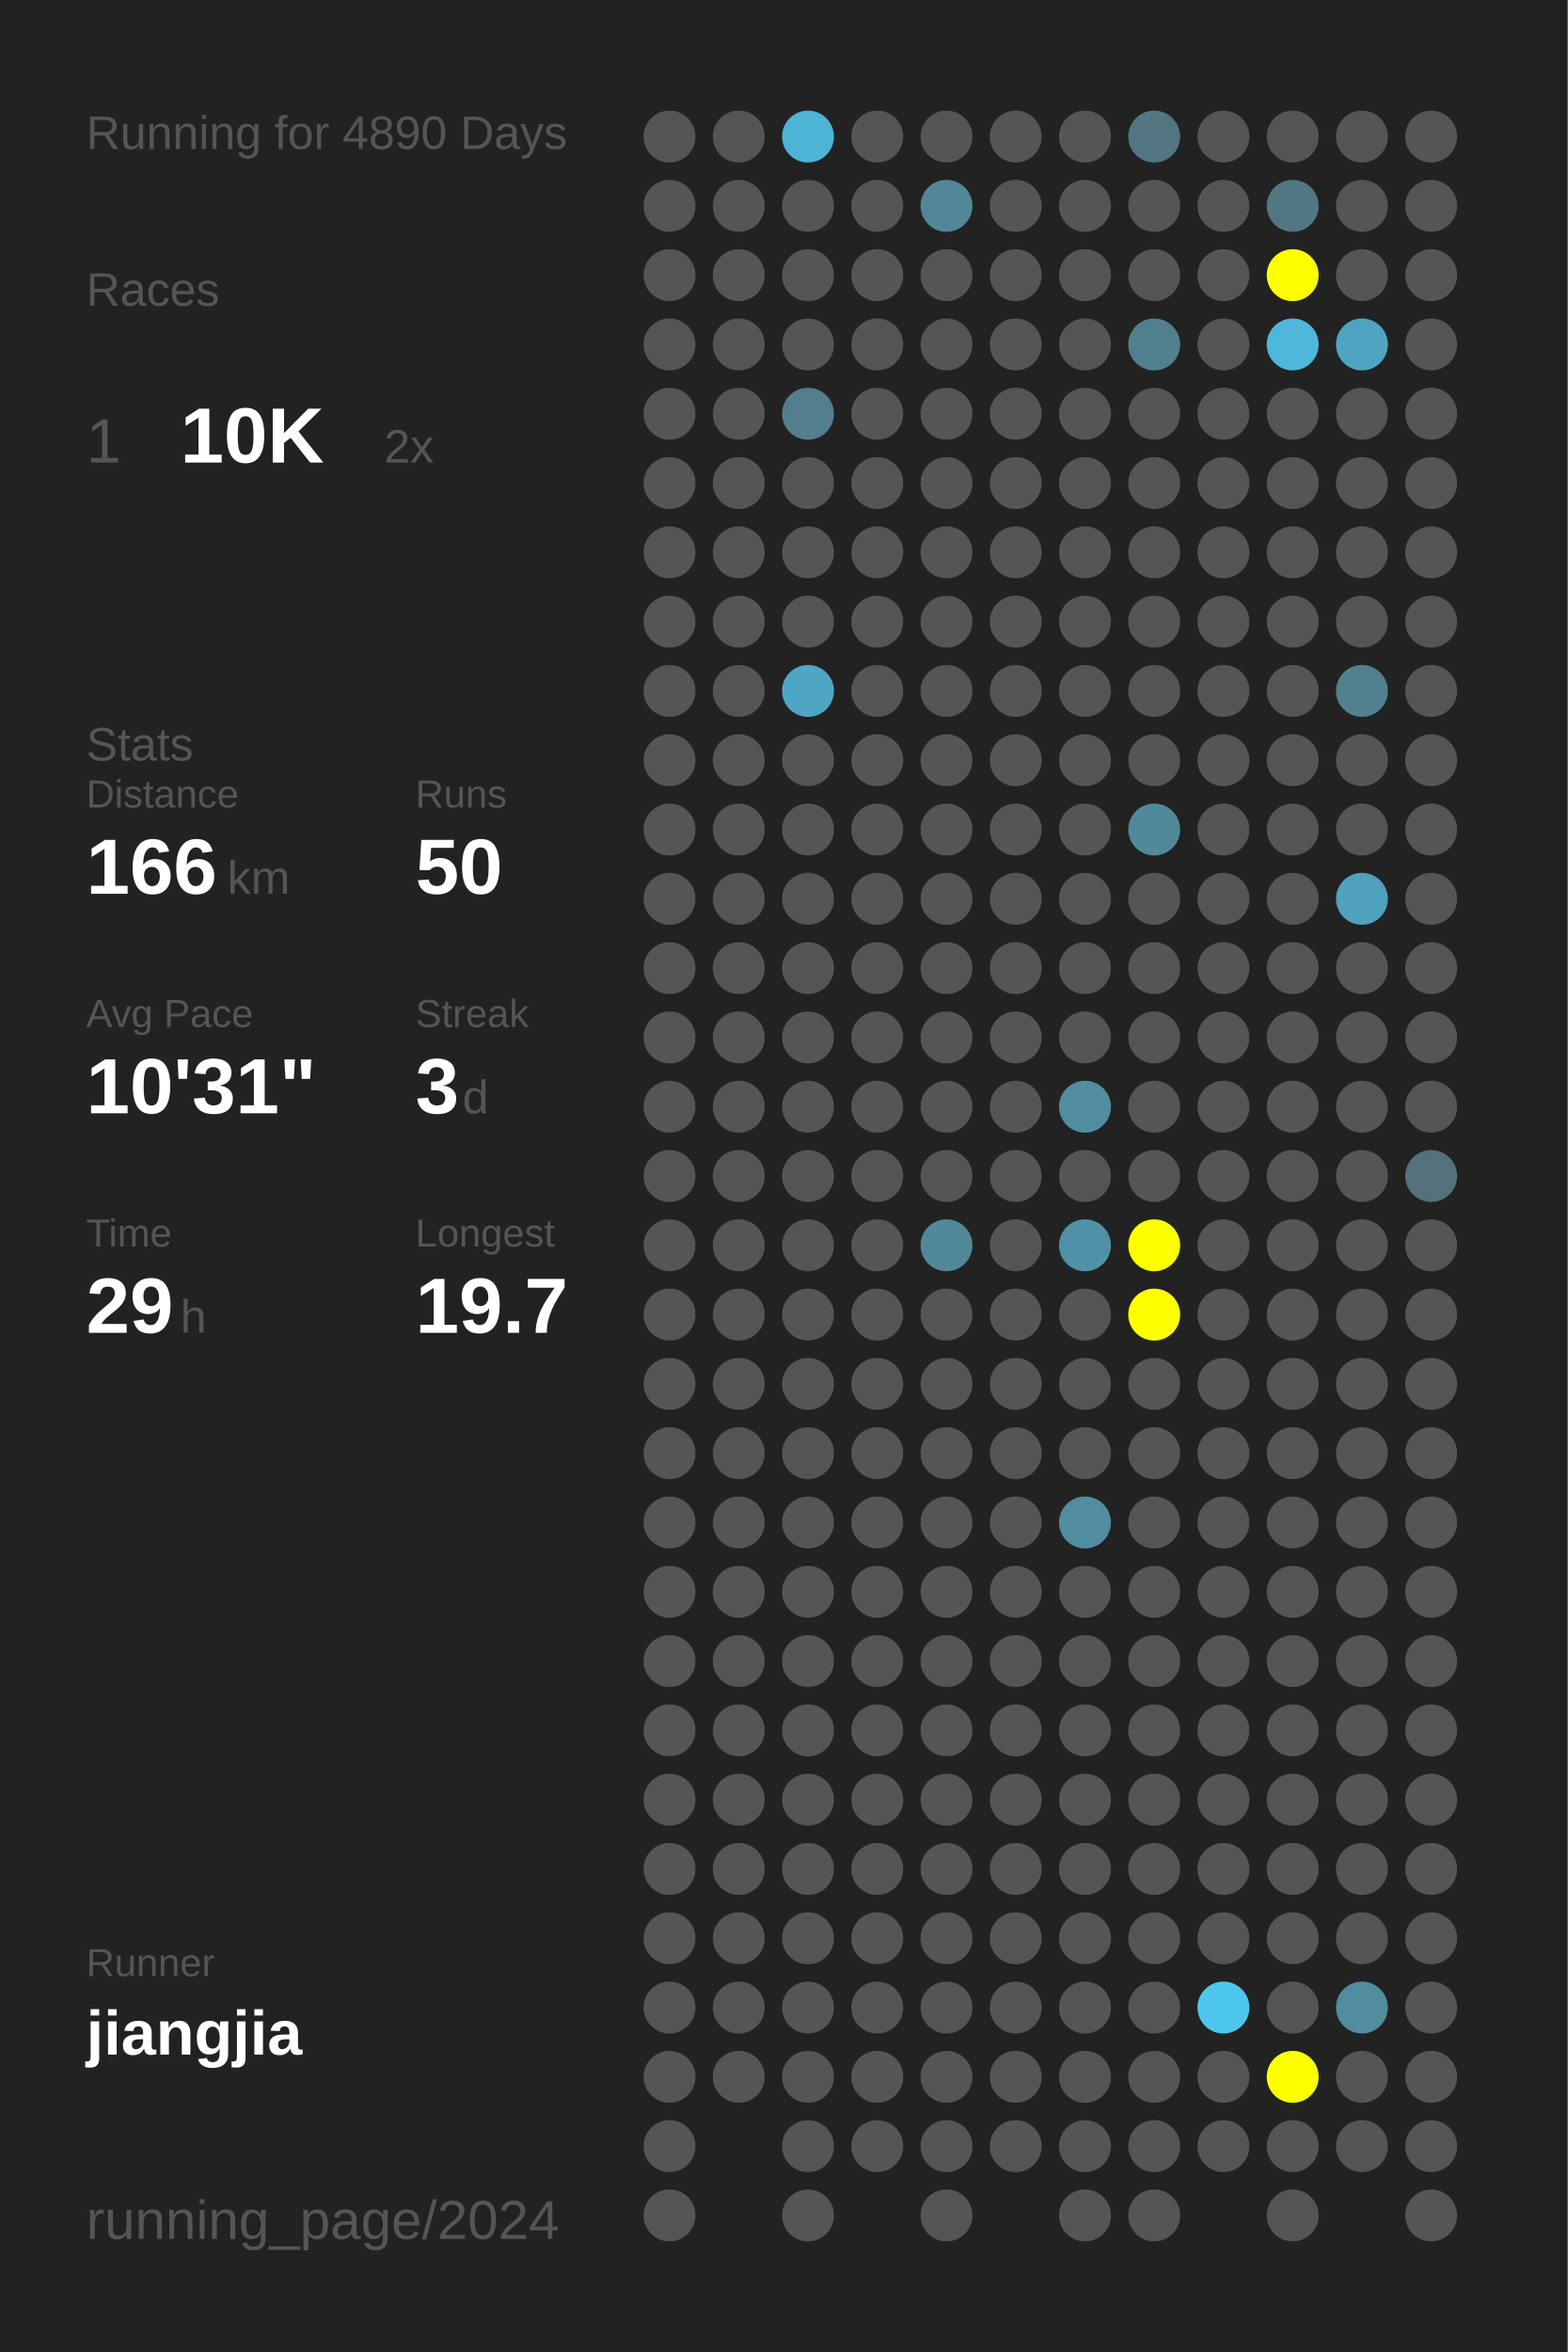
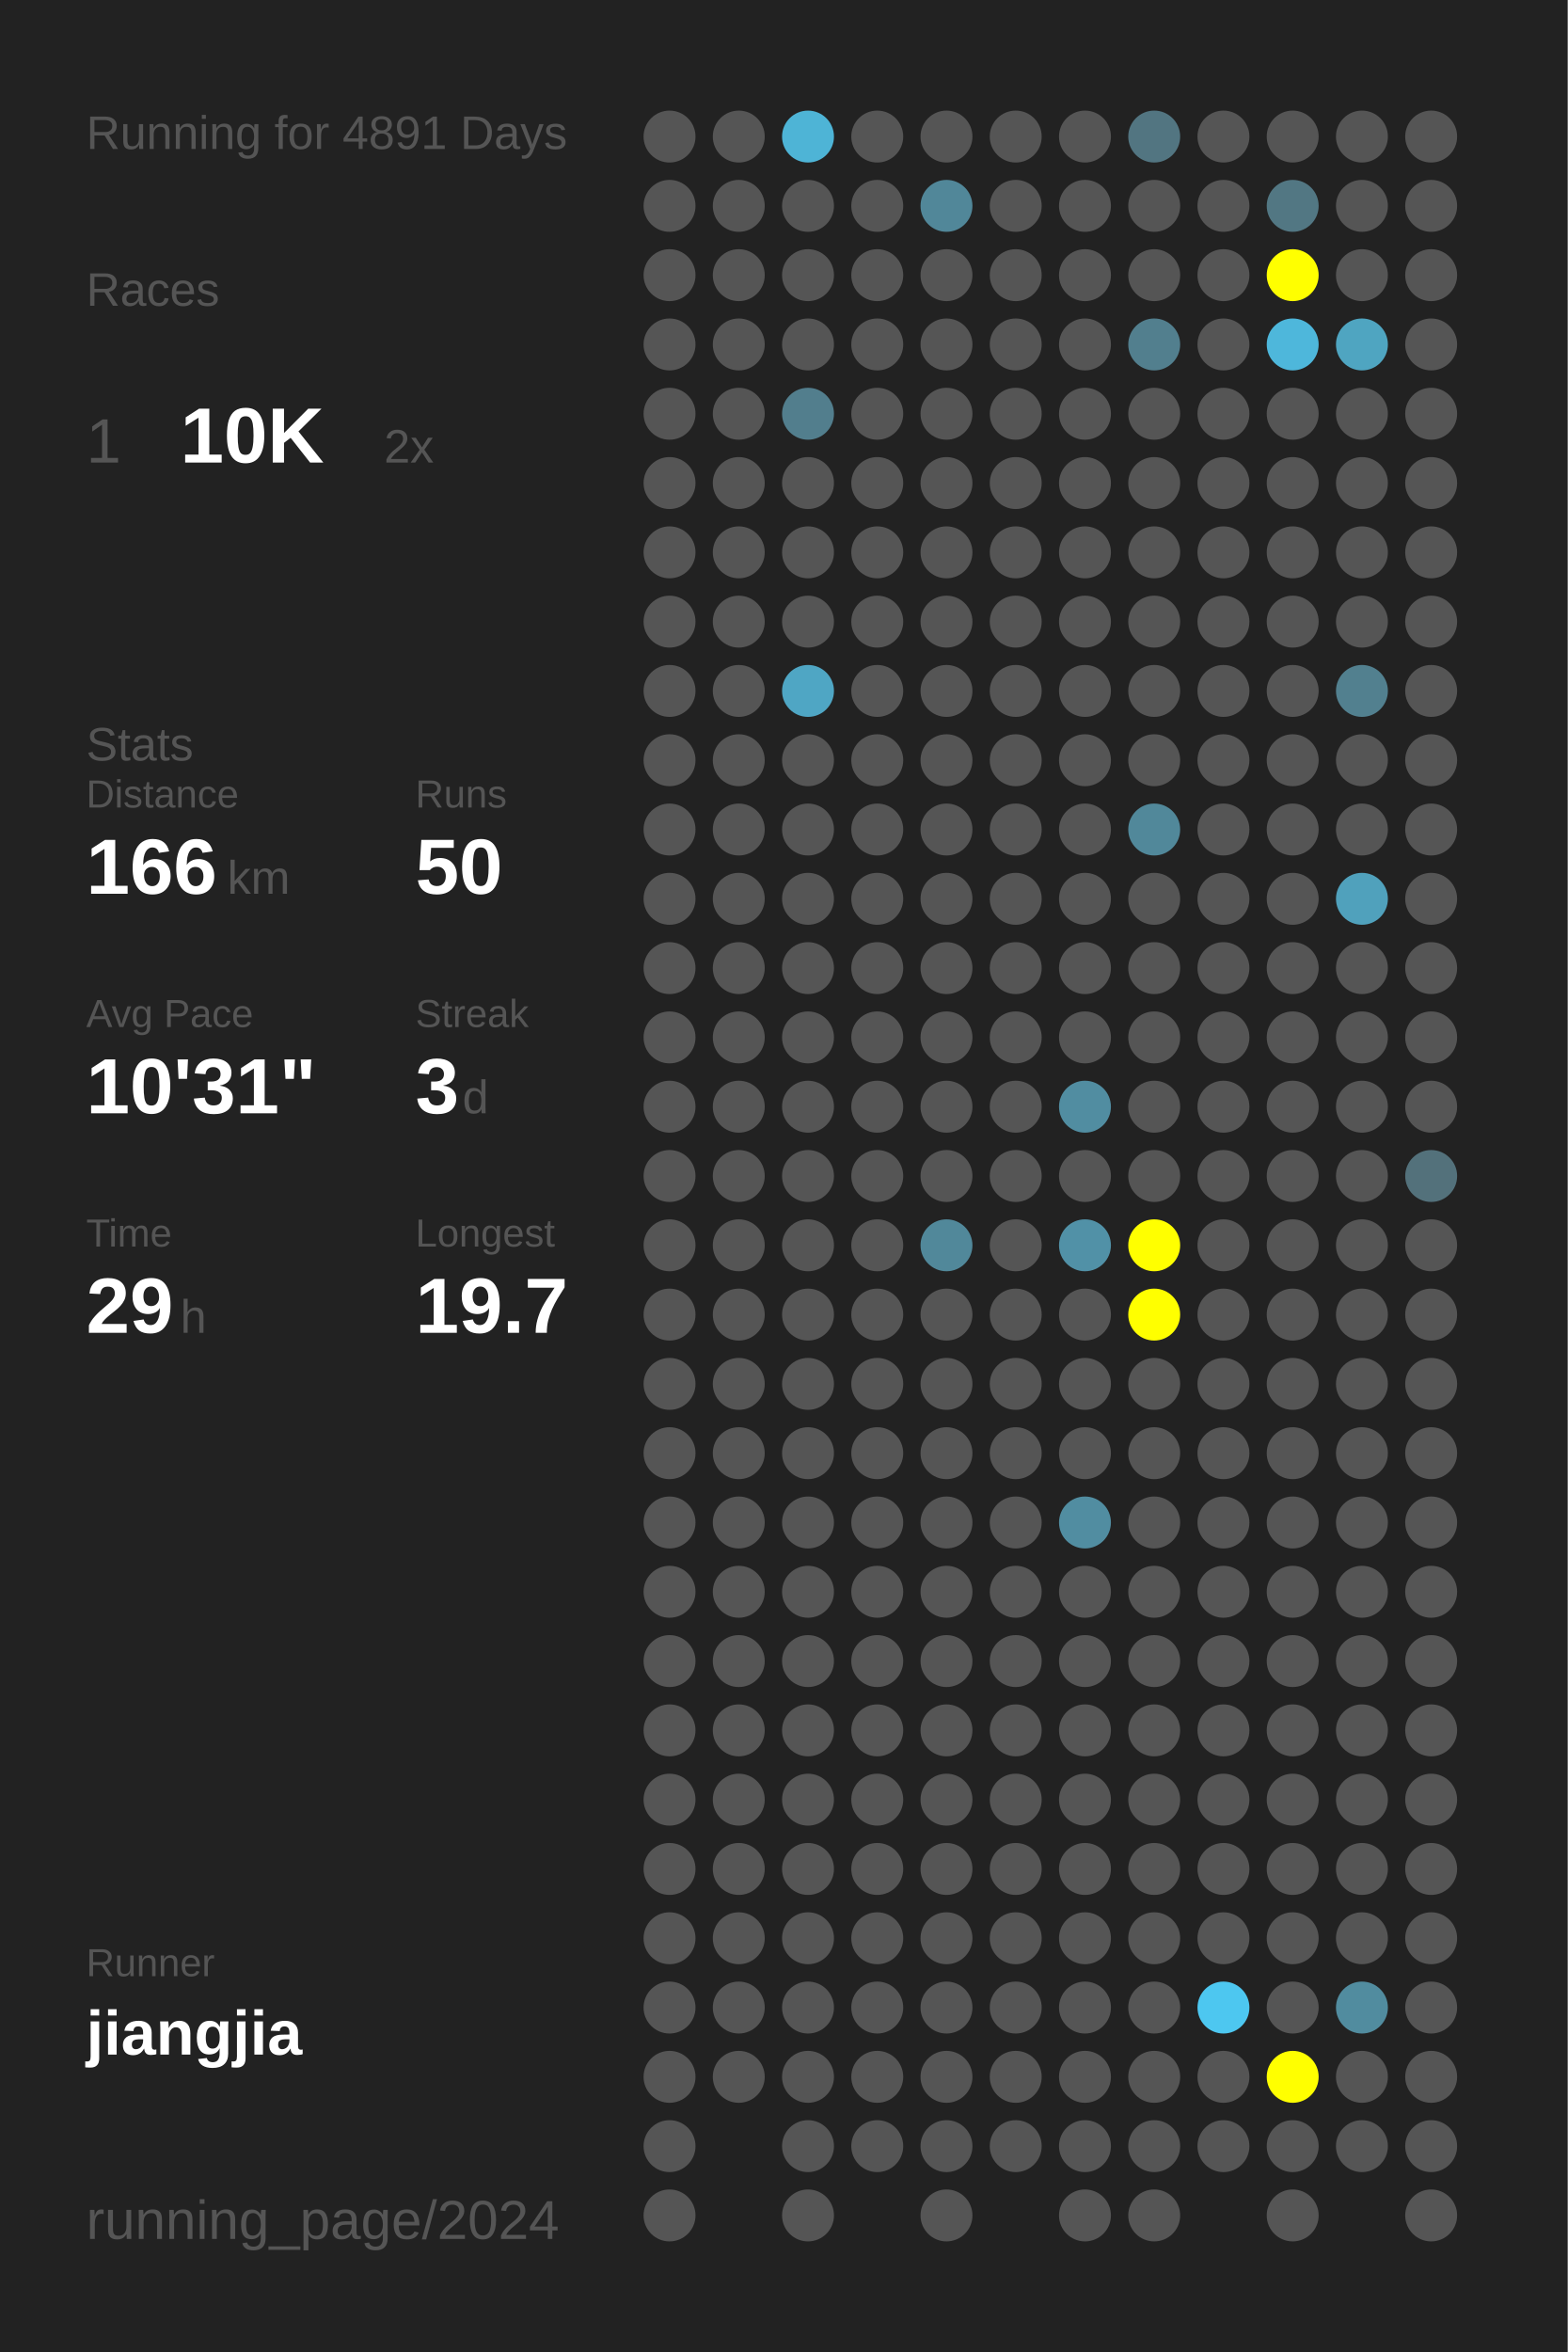
<svg xmlns="http://www.w3.org/2000/svg" baseProfile="full" height="300mm" version="1.1" viewBox="0,0,200,300" width="200mm">
  <defs />
  <rect fill="#222222" height="300" width="200" x="0" y="0" />
-   <text fill="#555555" style="font-size:6px; font-family:Arial;" x="11" y="19">Running for 4890 Days</text>
+   <text fill="#555555" style="font-size:6px; font-family:Arial;" x="11" y="19">Running for 4891 Days</text>
  <text fill="#555555" style="font-size:6px; font-family:Arial;" x="11" y="39">Races</text>
  <text fill="#555555" style="font-size:8px; font-family:Arial;" x="11" y="59">1</text>
  <text fill="#FFFFFF" style="font-size:10px; font-family:Arial; font-weight:bold;" x="23" y="59">10K</text>
  <text fill="#555555" style="font-size:6px; font-family:Arial;" x="49" y="59">2x</text>
  <text fill="#555555" style="font-size:6px; font-family:Arial;" x="11" y="97">Stats</text>
  <text fill="#555555" style="font-size:5px; font-family:Arial;" x="11" y="103">Distance</text>
  <text fill="#FFFFFF" style="font-size:10px; font-family:Arial; font-weight:bold;" x="11" y="114">166</text>
  <text fill="#555555" style="font-size:6px; font-family:Arial;" x="29" y="114">km</text>
  <text fill="#555555" style="font-size:5px; font-family:Arial;" x="53" y="103">Runs</text>
  <text fill="#FFFFFF" style="font-size:10px; font-family:Arial; font-weight:bold;" x="53" y="114">50</text>
  <text fill="#555555" style="font-size:5px; font-family:Arial;" x="11" y="131">Avg Pace</text>
  <text fill="#FFFFFF" style="font-size:10px; font-family:Arial; font-weight:bold;" x="11" y="142">10'31"</text>
  <text fill="#555555" style="font-size:5px; font-family:Arial;" x="53" y="131">Streak</text>
  <text fill="#FFFFFF" style="font-size:10px; font-family:Arial; font-weight:bold;" x="53" y="142">3</text>
  <text fill="#555555" style="font-size:6px; font-family:Arial;" x="59" y="142">d</text>
  <text fill="#555555" style="font-size:5px; font-family:Arial;" x="11" y="159">Time</text>
  <text fill="#FFFFFF" style="font-size:10px; font-family:Arial; font-weight:bold;" x="11" y="170">29</text>
  <text fill="#555555" style="font-size:6px; font-family:Arial;" x="23" y="170">h</text>
  <text fill="#555555" style="font-size:5px; font-family:Arial;" x="53" y="159">Longest</text>
  <text fill="#FFFFFF" style="font-size:10px; font-family:Arial; font-weight:bold;" x="53" y="170">19.7</text>
  <text fill="#555555" style="font-size:5px; font-family:Arial;" x="11" y="252.065">Runner</text>
  <text fill="#FFFFFF" style="font-size:8px; font-family:Arial; font-weight:bold;" x="11" y="262.065">jiangjia</text>
  <text fill="#555555" style="font-size:7px; font-family:Arial;" x="11" y="285.581">running_page/2024</text>
  <circle cx="85.417" cy="17.419" fill="#555555" r="3.312" />
  <circle cx="85.417" cy="26.258" fill="#555555" r="3.312" />
  <circle cx="85.417" cy="35.097" fill="#555555" r="3.312" />
  <circle cx="85.417" cy="43.935" fill="#555555" r="3.312" />
  <circle cx="85.417" cy="52.774" fill="#555555" r="3.312" />
  <circle cx="85.417" cy="61.613" fill="#555555" r="3.312" />
  <circle cx="85.417" cy="70.452" fill="#555555" r="3.312" />
  <circle cx="85.417" cy="79.29" fill="#555555" r="3.312" />
  <circle cx="85.417" cy="88.129" fill="#555555" r="3.312" />
  <circle cx="85.417" cy="96.968" fill="#555555" r="3.312" />
  <circle cx="85.417" cy="105.806" fill="#555555" r="3.312" />
  <circle cx="85.417" cy="114.645" fill="#555555" r="3.312" />
  <circle cx="85.417" cy="123.484" fill="#555555" r="3.312" />
  <circle cx="85.417" cy="132.323" fill="#555555" r="3.312" />
  <circle cx="85.417" cy="141.161" fill="#555555" r="3.312" />
  <circle cx="85.417" cy="150" fill="#555555" r="3.312" />
  <circle cx="85.417" cy="158.839" fill="#555555" r="3.312" />
  <circle cx="85.417" cy="167.677" fill="#555555" r="3.312" />
  <circle cx="85.417" cy="176.516" fill="#555555" r="3.312" />
  <circle cx="85.417" cy="185.355" fill="#555555" r="3.312" />
  <circle cx="85.417" cy="194.194" fill="#555555" r="3.312" />
  <circle cx="85.417" cy="203.032" fill="#555555" r="3.312" />
  <circle cx="85.417" cy="211.871" fill="#555555" r="3.312" />
  <circle cx="85.417" cy="220.71" fill="#555555" r="3.312" />
  <circle cx="85.417" cy="229.548" fill="#555555" r="3.312" />
  <circle cx="85.417" cy="238.387" fill="#555555" r="3.312" />
  <circle cx="85.417" cy="247.226" fill="#555555" r="3.312" />
  <circle cx="85.417" cy="256.065" fill="#555555" r="3.312" />
  <circle cx="85.417" cy="264.903" fill="#555555" r="3.312" />
  <circle cx="85.417" cy="273.742" fill="#555555" r="3.312" />
  <circle cx="85.417" cy="282.581" fill="#555555" r="3.312" />
  <circle cx="94.25" cy="17.419" fill="#555555" r="3.312" />
  <circle cx="94.25" cy="26.258" fill="#555555" r="3.312" />
  <circle cx="94.25" cy="35.097" fill="#555555" r="3.312" />
  <circle cx="94.25" cy="43.935" fill="#555555" r="3.312" />
  <circle cx="94.25" cy="52.774" fill="#555555" r="3.312" />
  <circle cx="94.25" cy="61.613" fill="#555555" r="3.312" />
  <circle cx="94.25" cy="70.452" fill="#555555" r="3.312" />
  <circle cx="94.25" cy="79.29" fill="#555555" r="3.312" />
  <circle cx="94.25" cy="88.129" fill="#555555" r="3.312" />
  <circle cx="94.25" cy="96.968" fill="#555555" r="3.312" />
  <circle cx="94.25" cy="105.806" fill="#555555" r="3.312" />
  <circle cx="94.25" cy="114.645" fill="#555555" r="3.312" />
  <circle cx="94.25" cy="123.484" fill="#555555" r="3.312" />
  <circle cx="94.25" cy="132.323" fill="#555555" r="3.312" />
  <circle cx="94.25" cy="141.161" fill="#555555" r="3.312" />
  <circle cx="94.25" cy="150" fill="#555555" r="3.312" />
  <circle cx="94.25" cy="158.839" fill="#555555" r="3.312" />
  <circle cx="94.25" cy="167.677" fill="#555555" r="3.312" />
  <circle cx="94.25" cy="176.516" fill="#555555" r="3.312" />
  <circle cx="94.25" cy="185.355" fill="#555555" r="3.312" />
  <circle cx="94.25" cy="194.194" fill="#555555" r="3.312" />
  <circle cx="94.25" cy="203.032" fill="#555555" r="3.312" />
  <circle cx="94.25" cy="211.871" fill="#555555" r="3.312" />
  <circle cx="94.25" cy="220.71" fill="#555555" r="3.312" />
  <circle cx="94.25" cy="229.548" fill="#555555" r="3.312" />
  <circle cx="94.25" cy="238.387" fill="#555555" r="3.312" />
  <circle cx="94.25" cy="247.226" fill="#555555" r="3.312" />
  <circle cx="94.25" cy="256.065" fill="#555555" r="3.312" />
  <circle cx="94.25" cy="264.903" fill="#555555" r="3.312" />
  <circle cx="103.083" cy="17.419" fill="#4eb4d6" r="3.312" />
  <circle cx="103.083" cy="26.258" fill="#555555" r="3.312" />
  <circle cx="103.083" cy="35.097" fill="#555555" r="3.312" />
  <circle cx="103.083" cy="43.935" fill="#555555" r="3.312" />
  <circle cx="103.083" cy="52.774" fill="#527e8d" r="3.312" />
  <circle cx="103.083" cy="61.613" fill="#555555" r="3.312" />
  <circle cx="103.083" cy="70.452" fill="#555555" r="3.312" />
  <circle cx="103.083" cy="79.29" fill="#555555" r="3.312" />
  <circle cx="103.083" cy="88.129" fill="#4fa6c4" r="3.312" />
  <circle cx="103.083" cy="96.968" fill="#555555" r="3.312" />
  <circle cx="103.083" cy="105.806" fill="#555555" r="3.312" />
  <circle cx="103.083" cy="114.645" fill="#555555" r="3.312" />
  <circle cx="103.083" cy="123.484" fill="#555555" r="3.312" />
  <circle cx="103.083" cy="132.323" fill="#555555" r="3.312" />
  <circle cx="103.083" cy="141.161" fill="#555555" r="3.312" />
  <circle cx="103.083" cy="150" fill="#555555" r="3.312" />
  <circle cx="103.083" cy="158.839" fill="#555555" r="3.312" />
  <circle cx="103.083" cy="167.677" fill="#555555" r="3.312" />
  <circle cx="103.083" cy="176.516" fill="#555555" r="3.312" />
  <circle cx="103.083" cy="185.355" fill="#555555" r="3.312" />
  <circle cx="103.083" cy="194.194" fill="#555555" r="3.312" />
  <circle cx="103.083" cy="203.032" fill="#555555" r="3.312" />
  <circle cx="103.083" cy="211.871" fill="#555555" r="3.312" />
  <circle cx="103.083" cy="220.71" fill="#555555" r="3.312" />
  <circle cx="103.083" cy="229.548" fill="#555555" r="3.312" />
  <circle cx="103.083" cy="238.387" fill="#555555" r="3.312" />
  <circle cx="103.083" cy="247.226" fill="#555555" r="3.312" />
  <circle cx="103.083" cy="256.065" fill="#555555" r="3.312" />
  <circle cx="103.083" cy="264.903" fill="#555555" r="3.312" />
  <circle cx="103.083" cy="273.742" fill="#555555" r="3.312" />
  <circle cx="103.083" cy="282.581" fill="#555555" r="3.312" />
  <circle cx="111.917" cy="17.419" fill="#555555" r="3.312" />
  <circle cx="111.917" cy="26.258" fill="#555555" r="3.312" />
  <circle cx="111.917" cy="35.097" fill="#555555" r="3.312" />
  <circle cx="111.917" cy="43.935" fill="#555555" r="3.312" />
  <circle cx="111.917" cy="52.774" fill="#555555" r="3.312" />
  <circle cx="111.917" cy="61.613" fill="#555555" r="3.312" />
  <circle cx="111.917" cy="70.452" fill="#555555" r="3.312" />
  <circle cx="111.917" cy="79.29" fill="#555555" r="3.312" />
  <circle cx="111.917" cy="88.129" fill="#555555" r="3.312" />
  <circle cx="111.917" cy="96.968" fill="#555555" r="3.312" />
  <circle cx="111.917" cy="105.806" fill="#555555" r="3.312" />
  <circle cx="111.917" cy="114.645" fill="#555555" r="3.312" />
  <circle cx="111.917" cy="123.484" fill="#555555" r="3.312" />
  <circle cx="111.917" cy="132.323" fill="#555555" r="3.312" />
  <circle cx="111.917" cy="141.161" fill="#555555" r="3.312" />
  <circle cx="111.917" cy="150" fill="#555555" r="3.312" />
  <circle cx="111.917" cy="158.839" fill="#555555" r="3.312" />
  <circle cx="111.917" cy="167.677" fill="#555555" r="3.312" />
  <circle cx="111.917" cy="176.516" fill="#555555" r="3.312" />
  <circle cx="111.917" cy="185.355" fill="#555555" r="3.312" />
  <circle cx="111.917" cy="194.194" fill="#555555" r="3.312" />
  <circle cx="111.917" cy="203.032" fill="#555555" r="3.312" />
  <circle cx="111.917" cy="211.871" fill="#555555" r="3.312" />
  <circle cx="111.917" cy="220.71" fill="#555555" r="3.312" />
  <circle cx="111.917" cy="229.548" fill="#555555" r="3.312" />
  <circle cx="111.917" cy="238.387" fill="#555555" r="3.312" />
  <circle cx="111.917" cy="247.226" fill="#555555" r="3.312" />
  <circle cx="111.917" cy="256.065" fill="#555555" r="3.312" />
  <circle cx="111.917" cy="264.903" fill="#555555" r="3.312" />
  <circle cx="111.917" cy="273.742" fill="#555555" r="3.312" />
  <circle cx="120.75" cy="17.419" fill="#555555" r="3.312" />
  <circle cx="120.75" cy="26.258" fill="#518799" r="3.312" />
  <circle cx="120.75" cy="35.097" fill="#555555" r="3.312" />
  <circle cx="120.75" cy="43.935" fill="#555555" r="3.312" />
  <circle cx="120.75" cy="52.774" fill="#555555" r="3.312" />
  <circle cx="120.75" cy="61.613" fill="#555555" r="3.312" />
  <circle cx="120.75" cy="70.452" fill="#555555" r="3.312" />
  <circle cx="120.75" cy="79.29" fill="#555555" r="3.312" />
  <circle cx="120.75" cy="88.129" fill="#555555" r="3.312" />
  <circle cx="120.75" cy="96.968" fill="#555555" r="3.312" />
  <circle cx="120.75" cy="105.806" fill="#555555" r="3.312" />
  <circle cx="120.75" cy="114.645" fill="#555555" r="3.312" />
  <circle cx="120.75" cy="123.484" fill="#555555" r="3.312" />
  <circle cx="120.75" cy="132.323" fill="#555555" r="3.312" />
  <circle cx="120.75" cy="141.161" fill="#555555" r="3.312" />
  <circle cx="120.75" cy="150" fill="#555555" r="3.312" />
  <circle cx="120.75" cy="158.839" fill="#51889a" r="3.312" />
  <circle cx="120.75" cy="167.677" fill="#555555" r="3.312" />
  <circle cx="120.75" cy="176.516" fill="#555555" r="3.312" />
  <circle cx="120.75" cy="185.355" fill="#555555" r="3.312" />
  <circle cx="120.75" cy="194.194" fill="#555555" r="3.312" />
  <circle cx="120.75" cy="203.032" fill="#555555" r="3.312" />
  <circle cx="120.75" cy="211.871" fill="#555555" r="3.312" />
  <circle cx="120.75" cy="220.71" fill="#555555" r="3.312" />
  <circle cx="120.75" cy="229.548" fill="#555555" r="3.312" />
  <circle cx="120.75" cy="238.387" fill="#555555" r="3.312" />
  <circle cx="120.75" cy="247.226" fill="#555555" r="3.312" />
  <circle cx="120.75" cy="256.065" fill="#555555" r="3.312" />
  <circle cx="120.75" cy="264.903" fill="#555555" r="3.312" />
  <circle cx="120.75" cy="273.742" fill="#555555" r="3.312" />
  <circle cx="120.75" cy="282.581" fill="#555555" r="3.312" />
  <circle cx="129.583" cy="17.419" fill="#555555" r="3.312" />
  <circle cx="129.583" cy="26.258" fill="#555555" r="3.312" />
  <circle cx="129.583" cy="35.097" fill="#555555" r="3.312" />
  <circle cx="129.583" cy="43.935" fill="#555555" r="3.312" />
  <circle cx="129.583" cy="52.774" fill="#555555" r="3.312" />
  <circle cx="129.583" cy="61.613" fill="#555555" r="3.312" />
  <circle cx="129.583" cy="70.452" fill="#555555" r="3.312" />
  <circle cx="129.583" cy="79.29" fill="#555555" r="3.312" />
  <circle cx="129.583" cy="88.129" fill="#555555" r="3.312" />
  <circle cx="129.583" cy="96.968" fill="#555555" r="3.312" />
  <circle cx="129.583" cy="105.806" fill="#555555" r="3.312" />
  <circle cx="129.583" cy="114.645" fill="#555555" r="3.312" />
  <circle cx="129.583" cy="123.484" fill="#555555" r="3.312" />
  <circle cx="129.583" cy="132.323" fill="#555555" r="3.312" />
  <circle cx="129.583" cy="141.161" fill="#555555" r="3.312" />
  <circle cx="129.583" cy="150" fill="#555555" r="3.312" />
  <circle cx="129.583" cy="158.839" fill="#555555" r="3.312" />
  <circle cx="129.583" cy="167.677" fill="#555555" r="3.312" />
  <circle cx="129.583" cy="176.516" fill="#555555" r="3.312" />
  <circle cx="129.583" cy="185.355" fill="#555555" r="3.312" />
  <circle cx="129.583" cy="194.194" fill="#555555" r="3.312" />
  <circle cx="129.583" cy="203.032" fill="#555555" r="3.312" />
  <circle cx="129.583" cy="211.871" fill="#555555" r="3.312" />
  <circle cx="129.583" cy="220.71" fill="#555555" r="3.312" />
  <circle cx="129.583" cy="229.548" fill="#555555" r="3.312" />
  <circle cx="129.583" cy="238.387" fill="#555555" r="3.312" />
  <circle cx="129.583" cy="247.226" fill="#555555" r="3.312" />
  <circle cx="129.583" cy="256.065" fill="#555555" r="3.312" />
  <circle cx="129.583" cy="264.903" fill="#555555" r="3.312" />
  <circle cx="129.583" cy="273.742" fill="#555555" r="3.312" />
  <circle cx="138.417" cy="17.419" fill="#555555" r="3.312" />
  <circle cx="138.417" cy="26.258" fill="#555555" r="3.312" />
  <circle cx="138.417" cy="35.097" fill="#555555" r="3.312" />
  <circle cx="138.417" cy="43.935" fill="#555555" r="3.312" />
  <circle cx="138.417" cy="52.774" fill="#555555" r="3.312" />
  <circle cx="138.417" cy="61.613" fill="#555555" r="3.312" />
  <circle cx="138.417" cy="70.452" fill="#555555" r="3.312" />
  <circle cx="138.417" cy="79.29" fill="#555555" r="3.312" />
  <circle cx="138.417" cy="88.129" fill="#555555" r="3.312" />
  <circle cx="138.417" cy="96.968" fill="#555555" r="3.312" />
  <circle cx="138.417" cy="105.806" fill="#555555" r="3.312" />
  <circle cx="138.417" cy="114.645" fill="#555555" r="3.312" />
  <circle cx="138.417" cy="123.484" fill="#555555" r="3.312" />
  <circle cx="138.417" cy="132.323" fill="#555555" r="3.312" />
  <circle cx="138.417" cy="141.161" fill="#518da1" r="3.312" />
  <circle cx="138.417" cy="150" fill="#555555" r="3.312" />
  <circle cx="138.417" cy="158.839" fill="#5191a7" r="3.312" />
  <circle cx="138.417" cy="167.677" fill="#555555" r="3.312" />
  <circle cx="138.417" cy="176.516" fill="#555555" r="3.312" />
  <circle cx="138.417" cy="185.355" fill="#555555" r="3.312" />
  <circle cx="138.417" cy="194.194" fill="#518da1" r="3.312" />
  <circle cx="138.417" cy="203.032" fill="#555555" r="3.312" />
  <circle cx="138.417" cy="211.871" fill="#555555" r="3.312" />
  <circle cx="138.417" cy="220.71" fill="#555555" r="3.312" />
  <circle cx="138.417" cy="229.548" fill="#555555" r="3.312" />
  <circle cx="138.417" cy="238.387" fill="#555555" r="3.312" />
  <circle cx="138.417" cy="247.226" fill="#555555" r="3.312" />
  <circle cx="138.417" cy="256.065" fill="#555555" r="3.312" />
  <circle cx="138.417" cy="264.903" fill="#555555" r="3.312" />
  <circle cx="138.417" cy="273.742" fill="#555555" r="3.312" />
  <circle cx="138.417" cy="282.581" fill="#555555" r="3.312" />
  <circle cx="147.25" cy="17.419" fill="#527581" r="3.312" />
  <circle cx="147.25" cy="26.258" fill="#555555" r="3.312" />
  <circle cx="147.25" cy="35.097" fill="#555555" r="3.312" />
  <circle cx="147.25" cy="43.935" fill="#527f8e" r="3.312" />
  <circle cx="147.25" cy="52.774" fill="#555555" r="3.312" />
  <circle cx="147.25" cy="61.613" fill="#555555" r="3.312" />
  <circle cx="147.25" cy="70.452" fill="#555555" r="3.312" />
  <circle cx="147.25" cy="79.29" fill="#555555" r="3.312" />
  <circle cx="147.25" cy="88.129" fill="#555555" r="3.312" />
  <circle cx="147.25" cy="96.968" fill="#555555" r="3.312" />
  <circle cx="147.25" cy="105.806" fill="#51889a" r="3.312" />
  <circle cx="147.25" cy="114.645" fill="#555555" r="3.312" />
  <circle cx="147.25" cy="123.484" fill="#555555" r="3.312" />
  <circle cx="147.25" cy="132.323" fill="#555555" r="3.312" />
  <circle cx="147.25" cy="141.161" fill="#555555" r="3.312" />
  <circle cx="147.25" cy="150" fill="#555555" r="3.312" />
  <circle cx="147.25" cy="158.839" fill="#FFFF00" r="3.312" />
  <circle cx="147.25" cy="167.677" fill="#FFFF00" r="3.312" />
  <circle cx="147.25" cy="176.516" fill="#555555" r="3.312" />
  <circle cx="147.25" cy="185.355" fill="#555555" r="3.312" />
  <circle cx="147.25" cy="194.194" fill="#555555" r="3.312" />
  <circle cx="147.25" cy="203.032" fill="#555555" r="3.312" />
  <circle cx="147.25" cy="211.871" fill="#555555" r="3.312" />
  <circle cx="147.25" cy="220.71" fill="#555555" r="3.312" />
  <circle cx="147.25" cy="229.548" fill="#555555" r="3.312" />
  <circle cx="147.25" cy="238.387" fill="#555555" r="3.312" />
  <circle cx="147.25" cy="247.226" fill="#555555" r="3.312" />
  <circle cx="147.25" cy="256.065" fill="#555555" r="3.312" />
  <circle cx="147.25" cy="264.903" fill="#555555" r="3.312" />
  <circle cx="147.25" cy="273.742" fill="#555555" r="3.312" />
  <circle cx="147.25" cy="282.581" fill="#555555" r="3.312" />
  <circle cx="156.083" cy="17.419" fill="#555555" r="3.312" />
  <circle cx="156.083" cy="26.258" fill="#555555" r="3.312" />
  <circle cx="156.083" cy="35.097" fill="#555555" r="3.312" />
  <circle cx="156.083" cy="43.935" fill="#555555" r="3.312" />
  <circle cx="156.083" cy="52.774" fill="#555555" r="3.312" />
  <circle cx="156.083" cy="61.613" fill="#555555" r="3.312" />
  <circle cx="156.083" cy="70.452" fill="#555555" r="3.312" />
  <circle cx="156.083" cy="79.29" fill="#555555" r="3.312" />
  <circle cx="156.083" cy="88.129" fill="#555555" r="3.312" />
  <circle cx="156.083" cy="96.968" fill="#555555" r="3.312" />
  <circle cx="156.083" cy="105.806" fill="#555555" r="3.312" />
  <circle cx="156.083" cy="114.645" fill="#555555" r="3.312" />
  <circle cx="156.083" cy="123.484" fill="#555555" r="3.312" />
  <circle cx="156.083" cy="132.323" fill="#555555" r="3.312" />
  <circle cx="156.083" cy="141.161" fill="#555555" r="3.312" />
  <circle cx="156.083" cy="150" fill="#555555" r="3.312" />
  <circle cx="156.083" cy="158.839" fill="#555555" r="3.312" />
  <circle cx="156.083" cy="167.677" fill="#555555" r="3.312" />
  <circle cx="156.083" cy="176.516" fill="#555555" r="3.312" />
  <circle cx="156.083" cy="185.355" fill="#555555" r="3.312" />
  <circle cx="156.083" cy="194.194" fill="#555555" r="3.312" />
  <circle cx="156.083" cy="203.032" fill="#555555" r="3.312" />
  <circle cx="156.083" cy="211.871" fill="#555555" r="3.312" />
  <circle cx="156.083" cy="220.71" fill="#555555" r="3.312" />
  <circle cx="156.083" cy="229.548" fill="#555555" r="3.312" />
  <circle cx="156.083" cy="238.387" fill="#555555" r="3.312" />
  <circle cx="156.083" cy="247.226" fill="#555555" r="3.312" />
  <circle cx="156.083" cy="256.065" fill="#4dc7f0" r="3.312" />
  <circle cx="156.083" cy="264.903" fill="#555555" r="3.312" />
  <circle cx="156.083" cy="273.742" fill="#555555" r="3.312" />
  <circle cx="164.917" cy="17.419" fill="#555555" r="3.312" />
  <circle cx="164.917" cy="26.258" fill="#527783" r="3.312" />
  <circle cx="164.917" cy="35.097" fill="#FFFF00" r="3.312" />
  <circle cx="164.917" cy="43.935" fill="#4eb7db" r="3.312" />
  <circle cx="164.917" cy="52.774" fill="#555555" r="3.312" />
  <circle cx="164.917" cy="61.613" fill="#555555" r="3.312" />
  <circle cx="164.917" cy="70.452" fill="#555555" r="3.312" />
  <circle cx="164.917" cy="79.29" fill="#555555" r="3.312" />
  <circle cx="164.917" cy="88.129" fill="#555555" r="3.312" />
  <circle cx="164.917" cy="96.968" fill="#555555" r="3.312" />
  <circle cx="164.917" cy="105.806" fill="#555555" r="3.312" />
  <circle cx="164.917" cy="114.645" fill="#555555" r="3.312" />
  <circle cx="164.917" cy="123.484" fill="#555555" r="3.312" />
  <circle cx="164.917" cy="132.323" fill="#555555" r="3.312" />
  <circle cx="164.917" cy="141.161" fill="#555555" r="3.312" />
  <circle cx="164.917" cy="150" fill="#555555" r="3.312" />
  <circle cx="164.917" cy="158.839" fill="#555555" r="3.312" />
  <circle cx="164.917" cy="167.677" fill="#555555" r="3.312" />
  <circle cx="164.917" cy="176.516" fill="#555555" r="3.312" />
  <circle cx="164.917" cy="185.355" fill="#555555" r="3.312" />
  <circle cx="164.917" cy="194.194" fill="#555555" r="3.312" />
  <circle cx="164.917" cy="203.032" fill="#555555" r="3.312" />
  <circle cx="164.917" cy="211.871" fill="#555555" r="3.312" />
  <circle cx="164.917" cy="220.71" fill="#555555" r="3.312" />
  <circle cx="164.917" cy="229.548" fill="#555555" r="3.312" />
  <circle cx="164.917" cy="238.387" fill="#555555" r="3.312" />
  <circle cx="164.917" cy="247.226" fill="#555555" r="3.312" />
  <circle cx="164.917" cy="256.065" fill="#555555" r="3.312" />
  <circle cx="164.917" cy="264.903" fill="#FFFF00" r="3.312" />
  <circle cx="164.917" cy="273.742" fill="#555555" r="3.312" />
  <circle cx="164.917" cy="282.581" fill="#555555" r="3.312" />
  <circle cx="173.75" cy="17.419" fill="#555555" r="3.312" />
  <circle cx="173.75" cy="26.258" fill="#555555" r="3.312" />
  <circle cx="173.75" cy="35.097" fill="#555555" r="3.312" />
  <circle cx="173.75" cy="43.935" fill="#4fa5c1" r="3.312" />
  <circle cx="173.75" cy="52.774" fill="#555555" r="3.312" />
  <circle cx="173.75" cy="61.613" fill="#555555" r="3.312" />
  <circle cx="173.75" cy="70.452" fill="#555555" r="3.312" />
  <circle cx="173.75" cy="79.29" fill="#555555" r="3.312" />
  <circle cx="173.75" cy="88.129" fill="#52808f" r="3.312" />
  <circle cx="173.75" cy="96.968" fill="#555555" r="3.312" />
  <circle cx="173.75" cy="105.806" fill="#555555" r="3.312" />
  <circle cx="173.75" cy="114.645" fill="#50a1bc" r="3.312" />
  <circle cx="173.75" cy="123.484" fill="#555555" r="3.312" />
  <circle cx="173.75" cy="132.323" fill="#555555" r="3.312" />
  <circle cx="173.75" cy="141.161" fill="#555555" r="3.312" />
  <circle cx="173.75" cy="150" fill="#555555" r="3.312" />
  <circle cx="173.75" cy="158.839" fill="#555555" r="3.312" />
  <circle cx="173.75" cy="167.677" fill="#555555" r="3.312" />
  <circle cx="173.75" cy="176.516" fill="#555555" r="3.312" />
  <circle cx="173.75" cy="185.355" fill="#555555" r="3.312" />
  <circle cx="173.75" cy="194.194" fill="#555555" r="3.312" />
  <circle cx="173.75" cy="203.032" fill="#555555" r="3.312" />
  <circle cx="173.75" cy="211.871" fill="#555555" r="3.312" />
  <circle cx="173.75" cy="220.71" fill="#555555" r="3.312" />
  <circle cx="173.75" cy="229.548" fill="#555555" r="3.312" />
  <circle cx="173.75" cy="238.387" fill="#555555" r="3.312" />
  <circle cx="173.75" cy="247.226" fill="#555555" r="3.312" />
  <circle cx="173.75" cy="256.065" fill="#518c9f" r="3.312" />
  <circle cx="173.75" cy="264.903" fill="#555555" r="3.312" />
  <circle cx="173.75" cy="273.742" fill="#555555" r="3.312" />
  <circle cx="182.583" cy="17.419" fill="#555555" r="3.312" />
  <circle cx="182.583" cy="26.258" fill="#555555" r="3.312" />
  <circle cx="182.583" cy="35.097" fill="#555555" r="3.312" />
  <circle cx="182.583" cy="43.935" fill="#555555" r="3.312" />
  <circle cx="182.583" cy="52.774" fill="#555555" r="3.312" />
  <circle cx="182.583" cy="61.613" fill="#555555" r="3.312" />
  <circle cx="182.583" cy="70.452" fill="#555555" r="3.312" />
  <circle cx="182.583" cy="79.29" fill="#555555" r="3.312" />
  <circle cx="182.583" cy="88.129" fill="#555555" r="3.312" />
  <circle cx="182.583" cy="96.968" fill="#555555" r="3.312" />
  <circle cx="182.583" cy="105.806" fill="#555555" r="3.312" />
  <circle cx="182.583" cy="114.645" fill="#555555" r="3.312" />
  <circle cx="182.583" cy="123.484" fill="#555555" r="3.312" />
  <circle cx="182.583" cy="132.323" fill="#555555" r="3.312" />
  <circle cx="182.583" cy="141.161" fill="#555555" r="3.312" />
  <circle cx="182.583" cy="150" fill="#53717b" r="3.312" />
  <circle cx="182.583" cy="158.839" fill="#555555" r="3.312" />
  <circle cx="182.583" cy="167.677" fill="#555555" r="3.312" />
  <circle cx="182.583" cy="176.516" fill="#555555" r="3.312" />
  <circle cx="182.583" cy="185.355" fill="#555555" r="3.312" />
  <circle cx="182.583" cy="194.194" fill="#555555" r="3.312" />
  <circle cx="182.583" cy="203.032" fill="#555555" r="3.312" />
  <circle cx="182.583" cy="211.871" fill="#555555" r="3.312" />
  <circle cx="182.583" cy="220.71" fill="#555555" r="3.312" />
  <circle cx="182.583" cy="229.548" fill="#555555" r="3.312" />
  <circle cx="182.583" cy="238.387" fill="#555555" r="3.312" />
  <circle cx="182.583" cy="247.226" fill="#555555" r="3.312" />
  <circle cx="182.583" cy="256.065" fill="#555555" r="3.312" />
  <circle cx="182.583" cy="264.903" fill="#555555" r="3.312" />
  <circle cx="182.583" cy="273.742" fill="#555555" r="3.312" />
  <circle cx="182.583" cy="282.581" fill="#555555" r="3.312" />
</svg>
